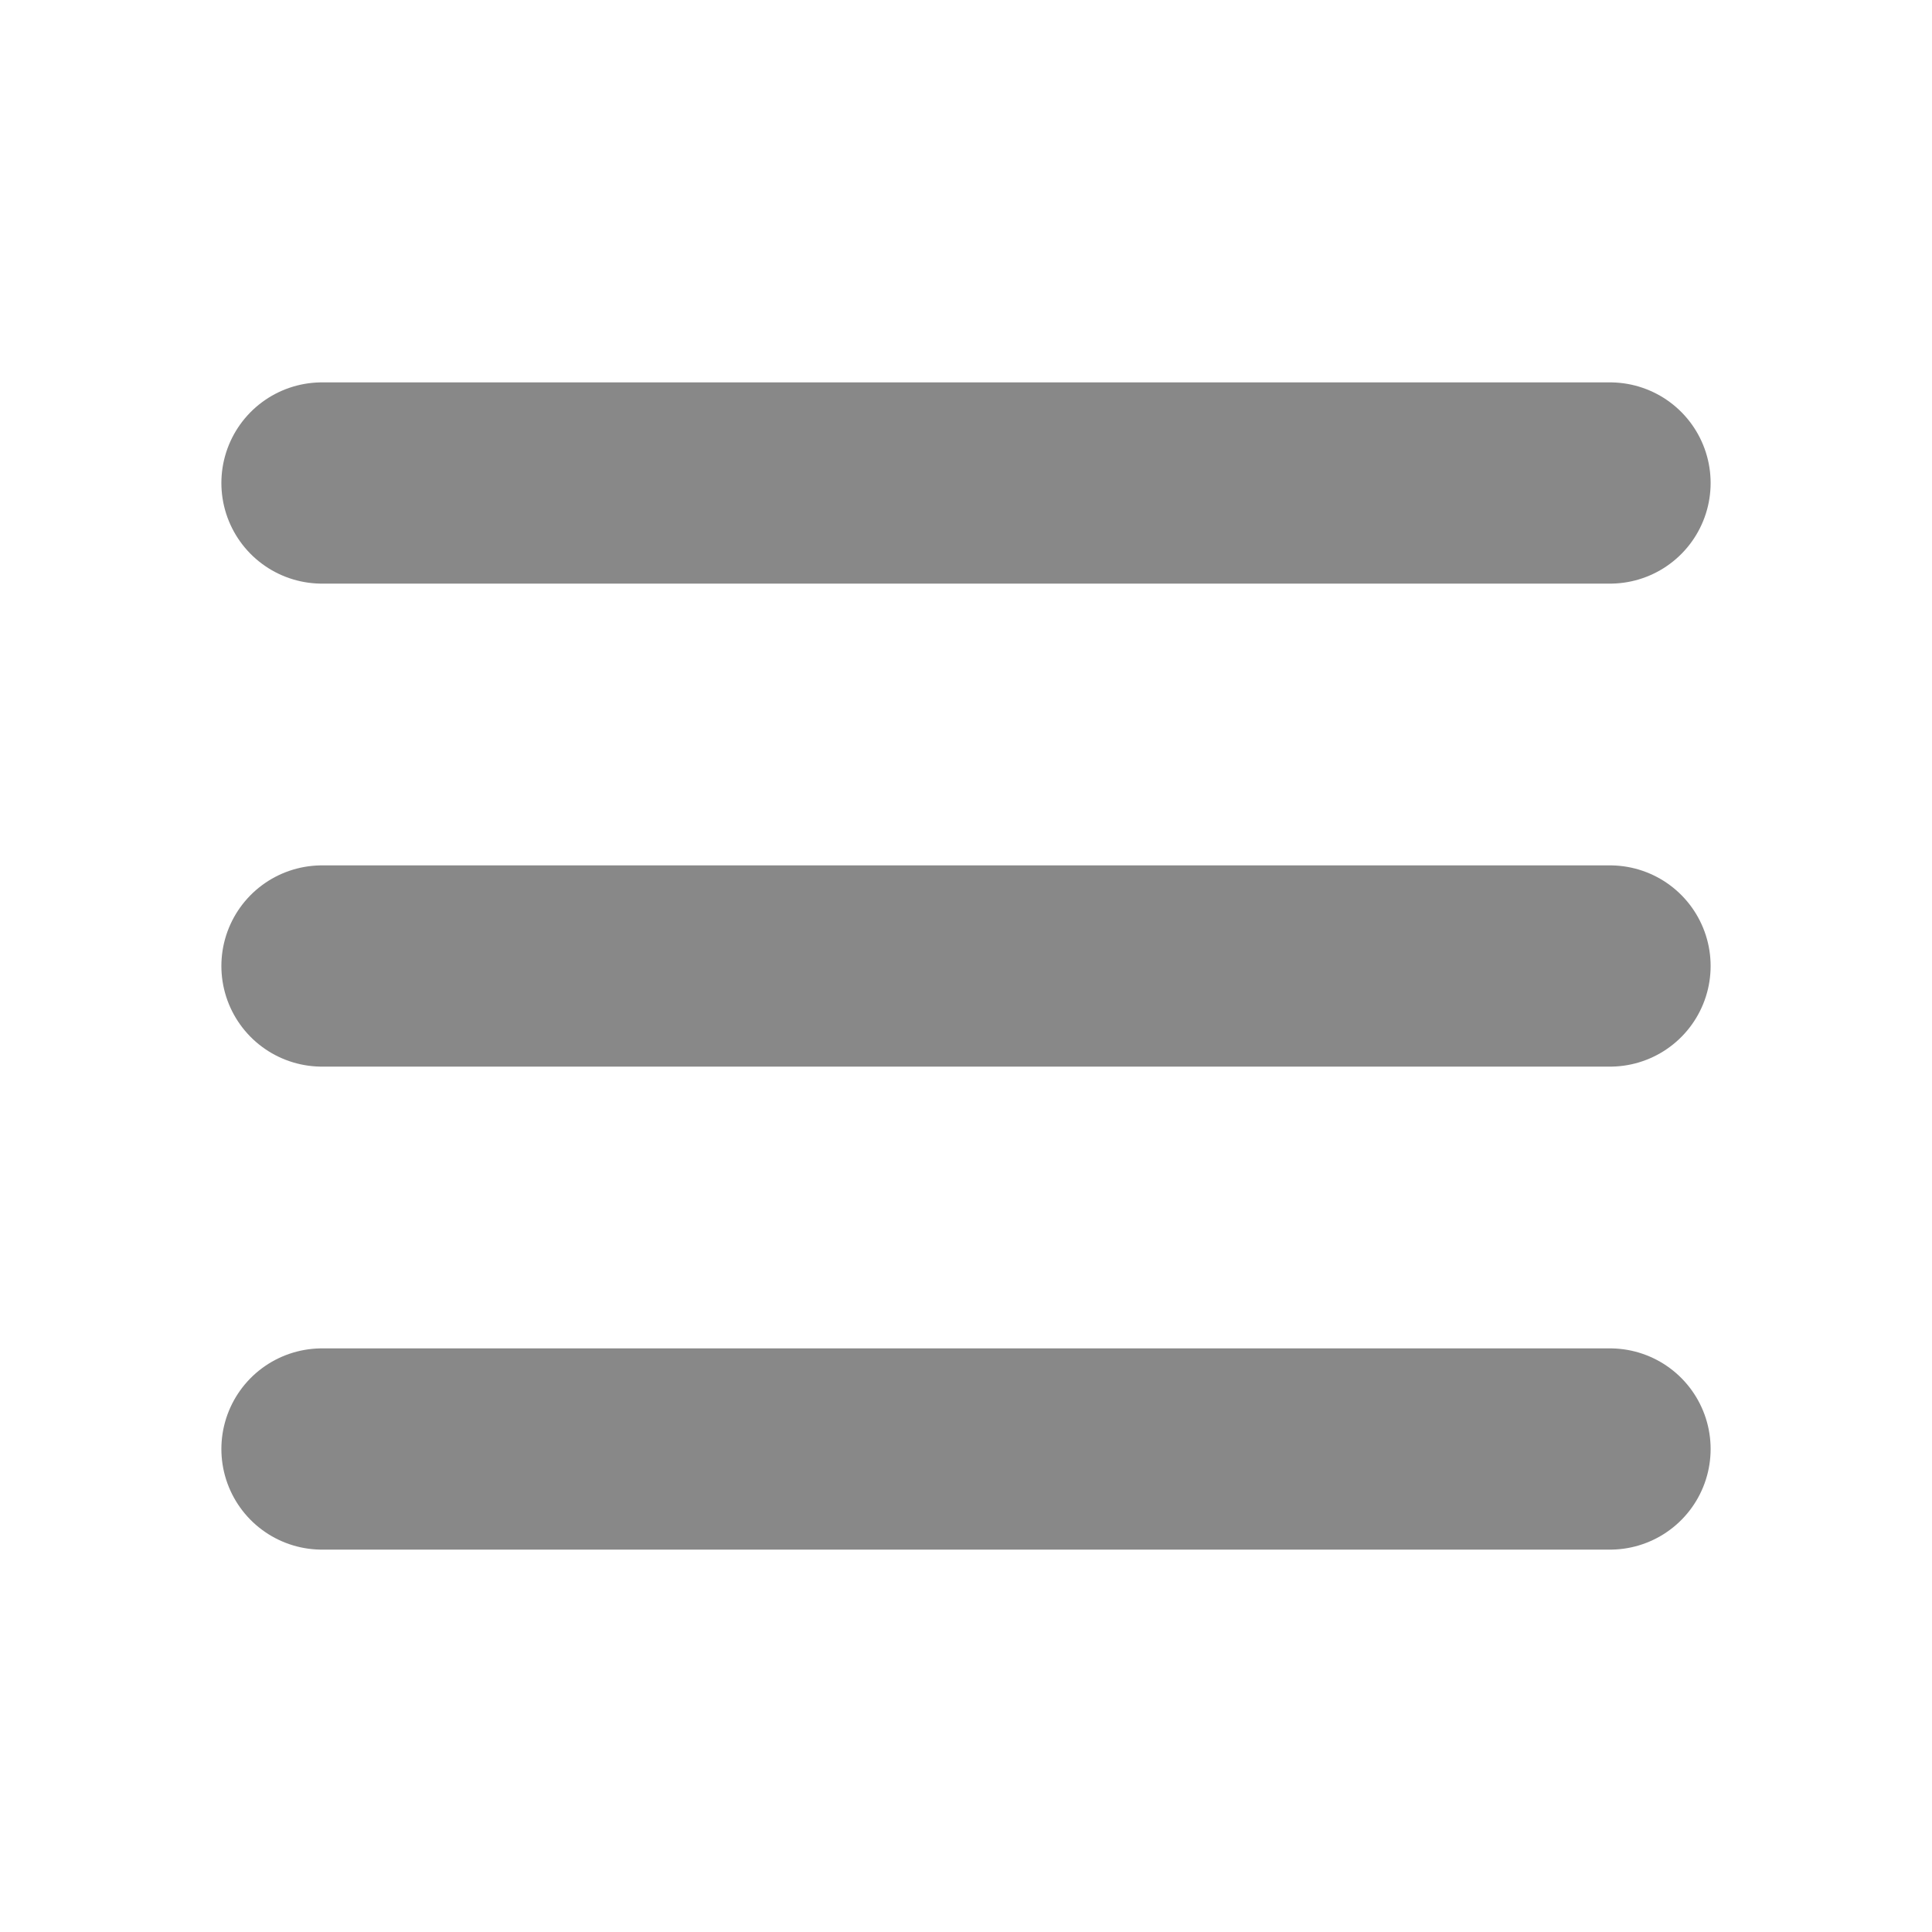
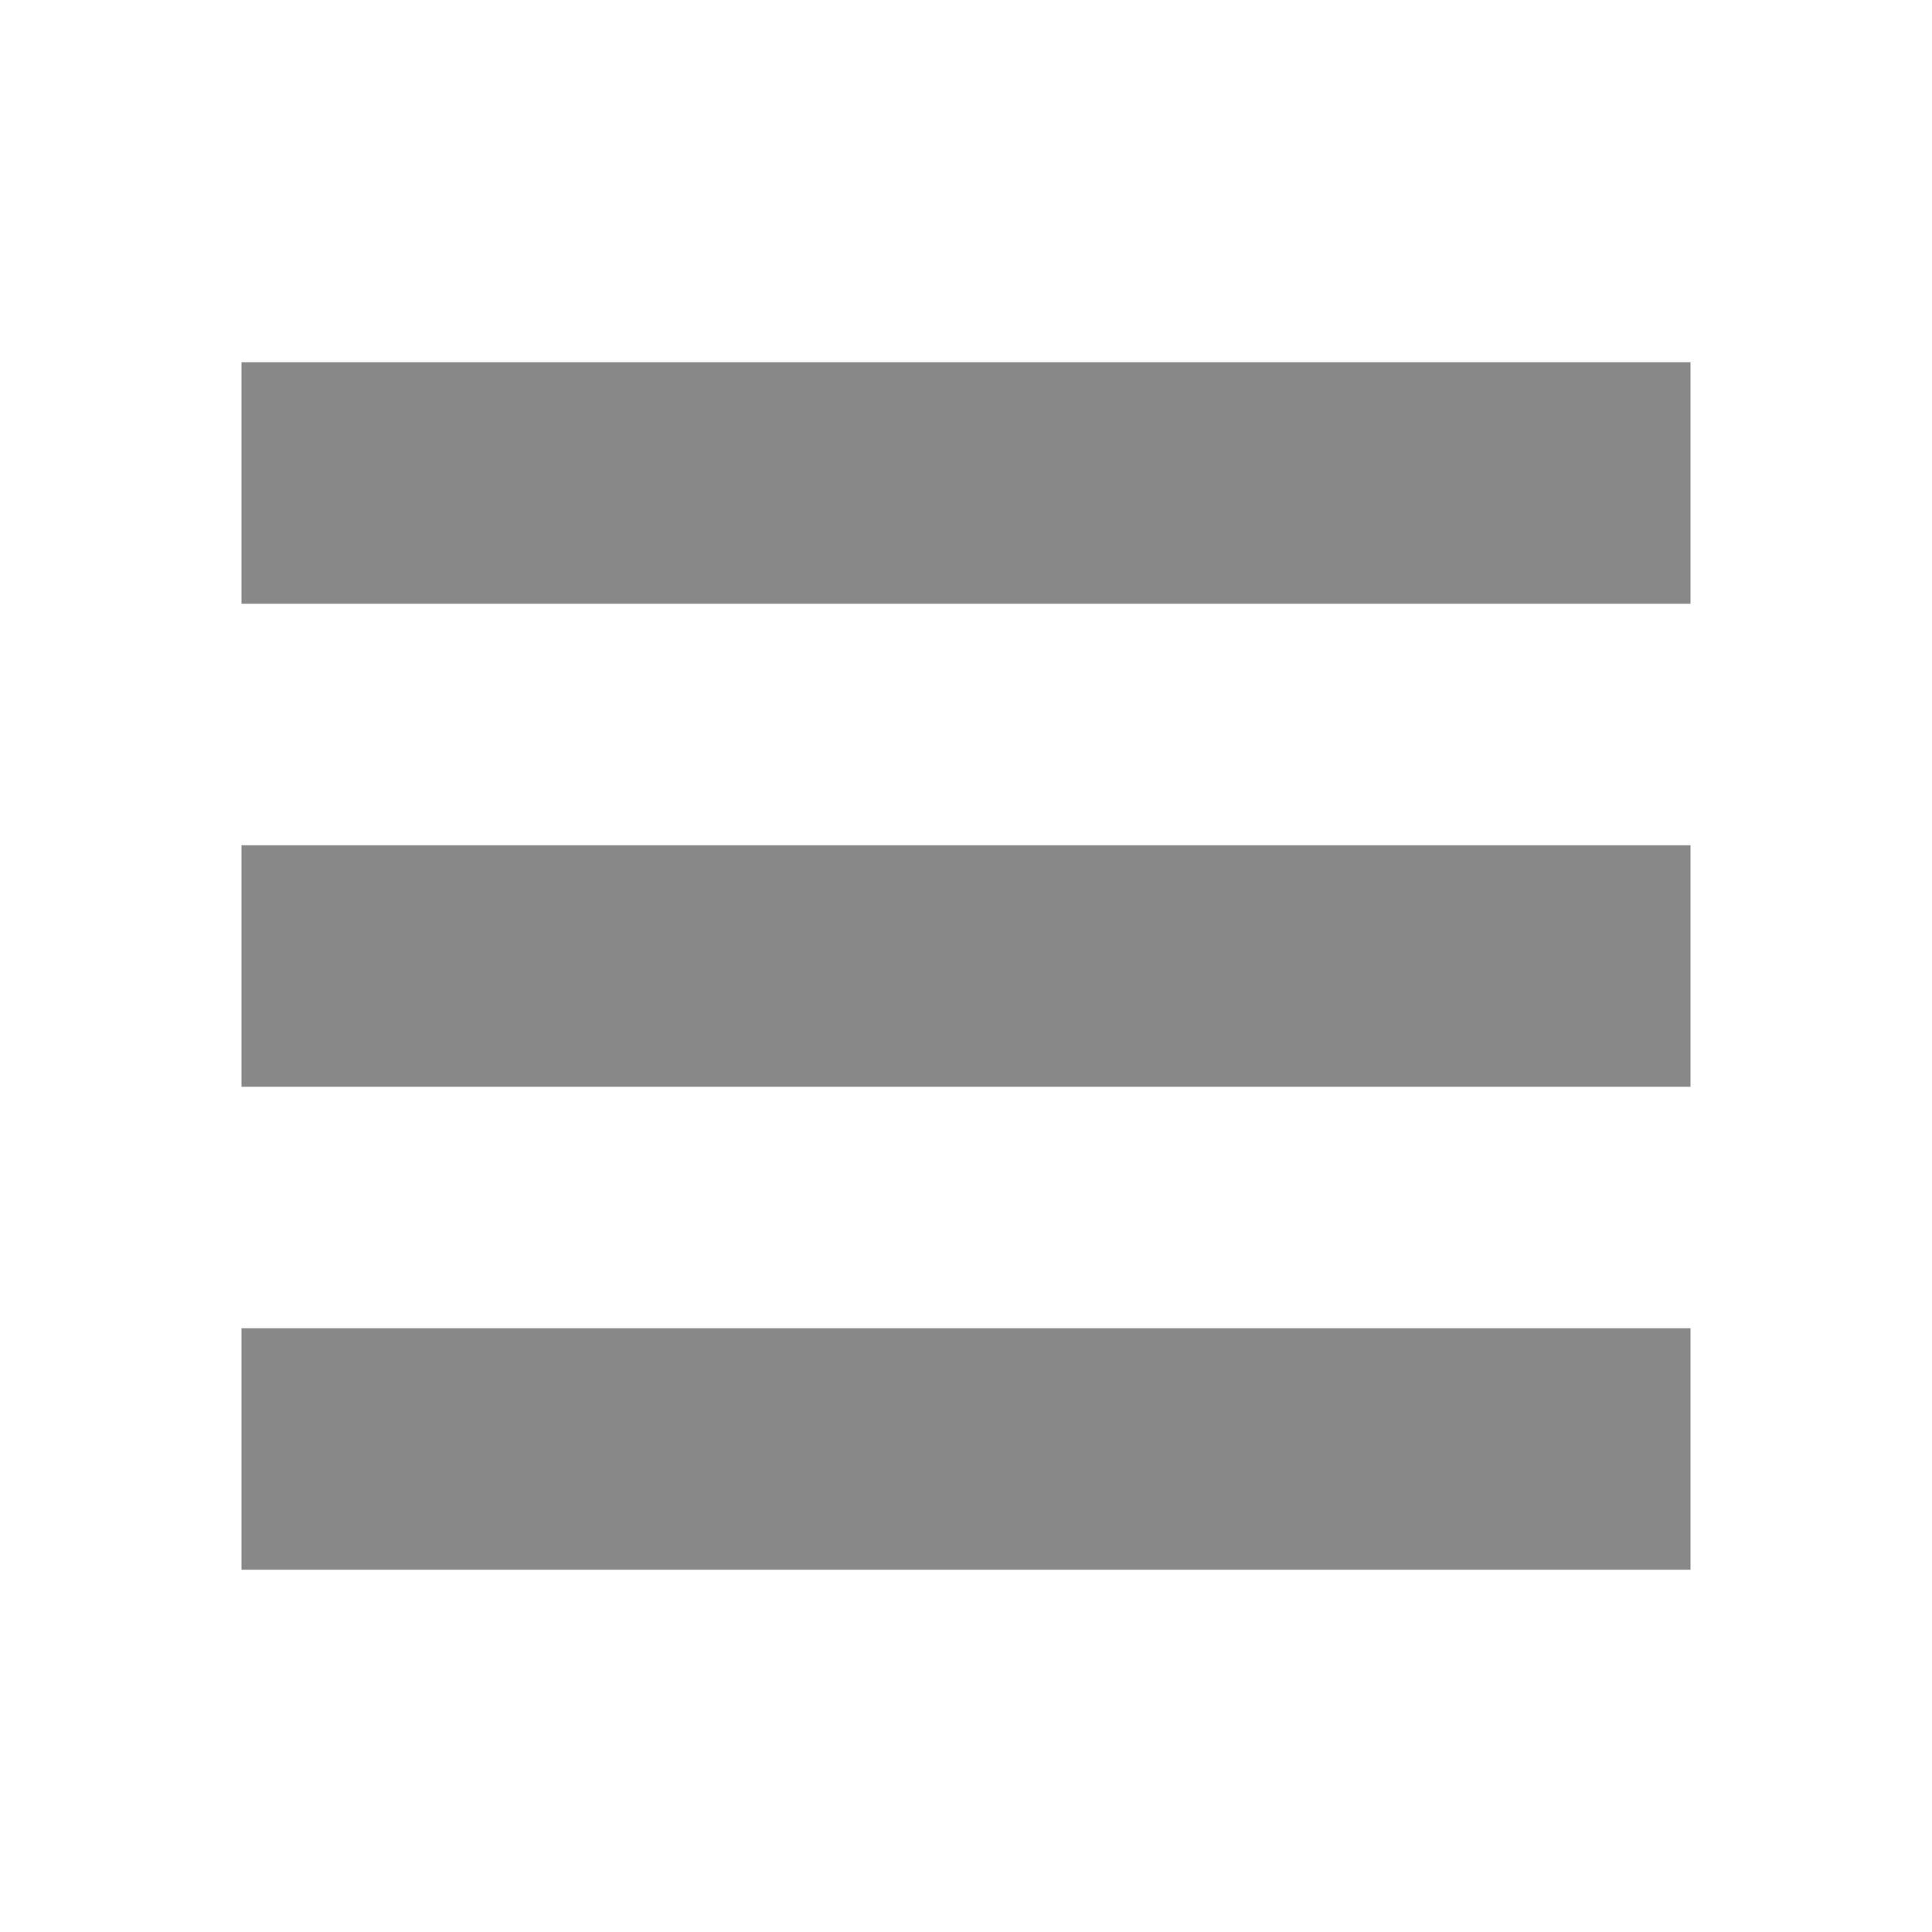
- <svg xmlns="http://www.w3.org/2000/svg" width="24" height="24" viewBox="0 0 24 24">
-   <path d="M4 6h16" stroke="#888888" stroke-width="2.5" stroke-linecap="round" />
-   <path d="M4 12h16" stroke="#888888" stroke-width="2.5" stroke-linecap="round" />
-   <path d="M4 18h16" stroke="#888888" stroke-width="2.5" stroke-linecap="round" />
+ <svg xmlns="http://www.w3.org/2000/svg" width="16" height="16" viewBox="0 0 16 16">
+   <path d="M2 4h12M2 8h12M2 12h12" stroke="#888888" stroke-width="2" />
</svg>
